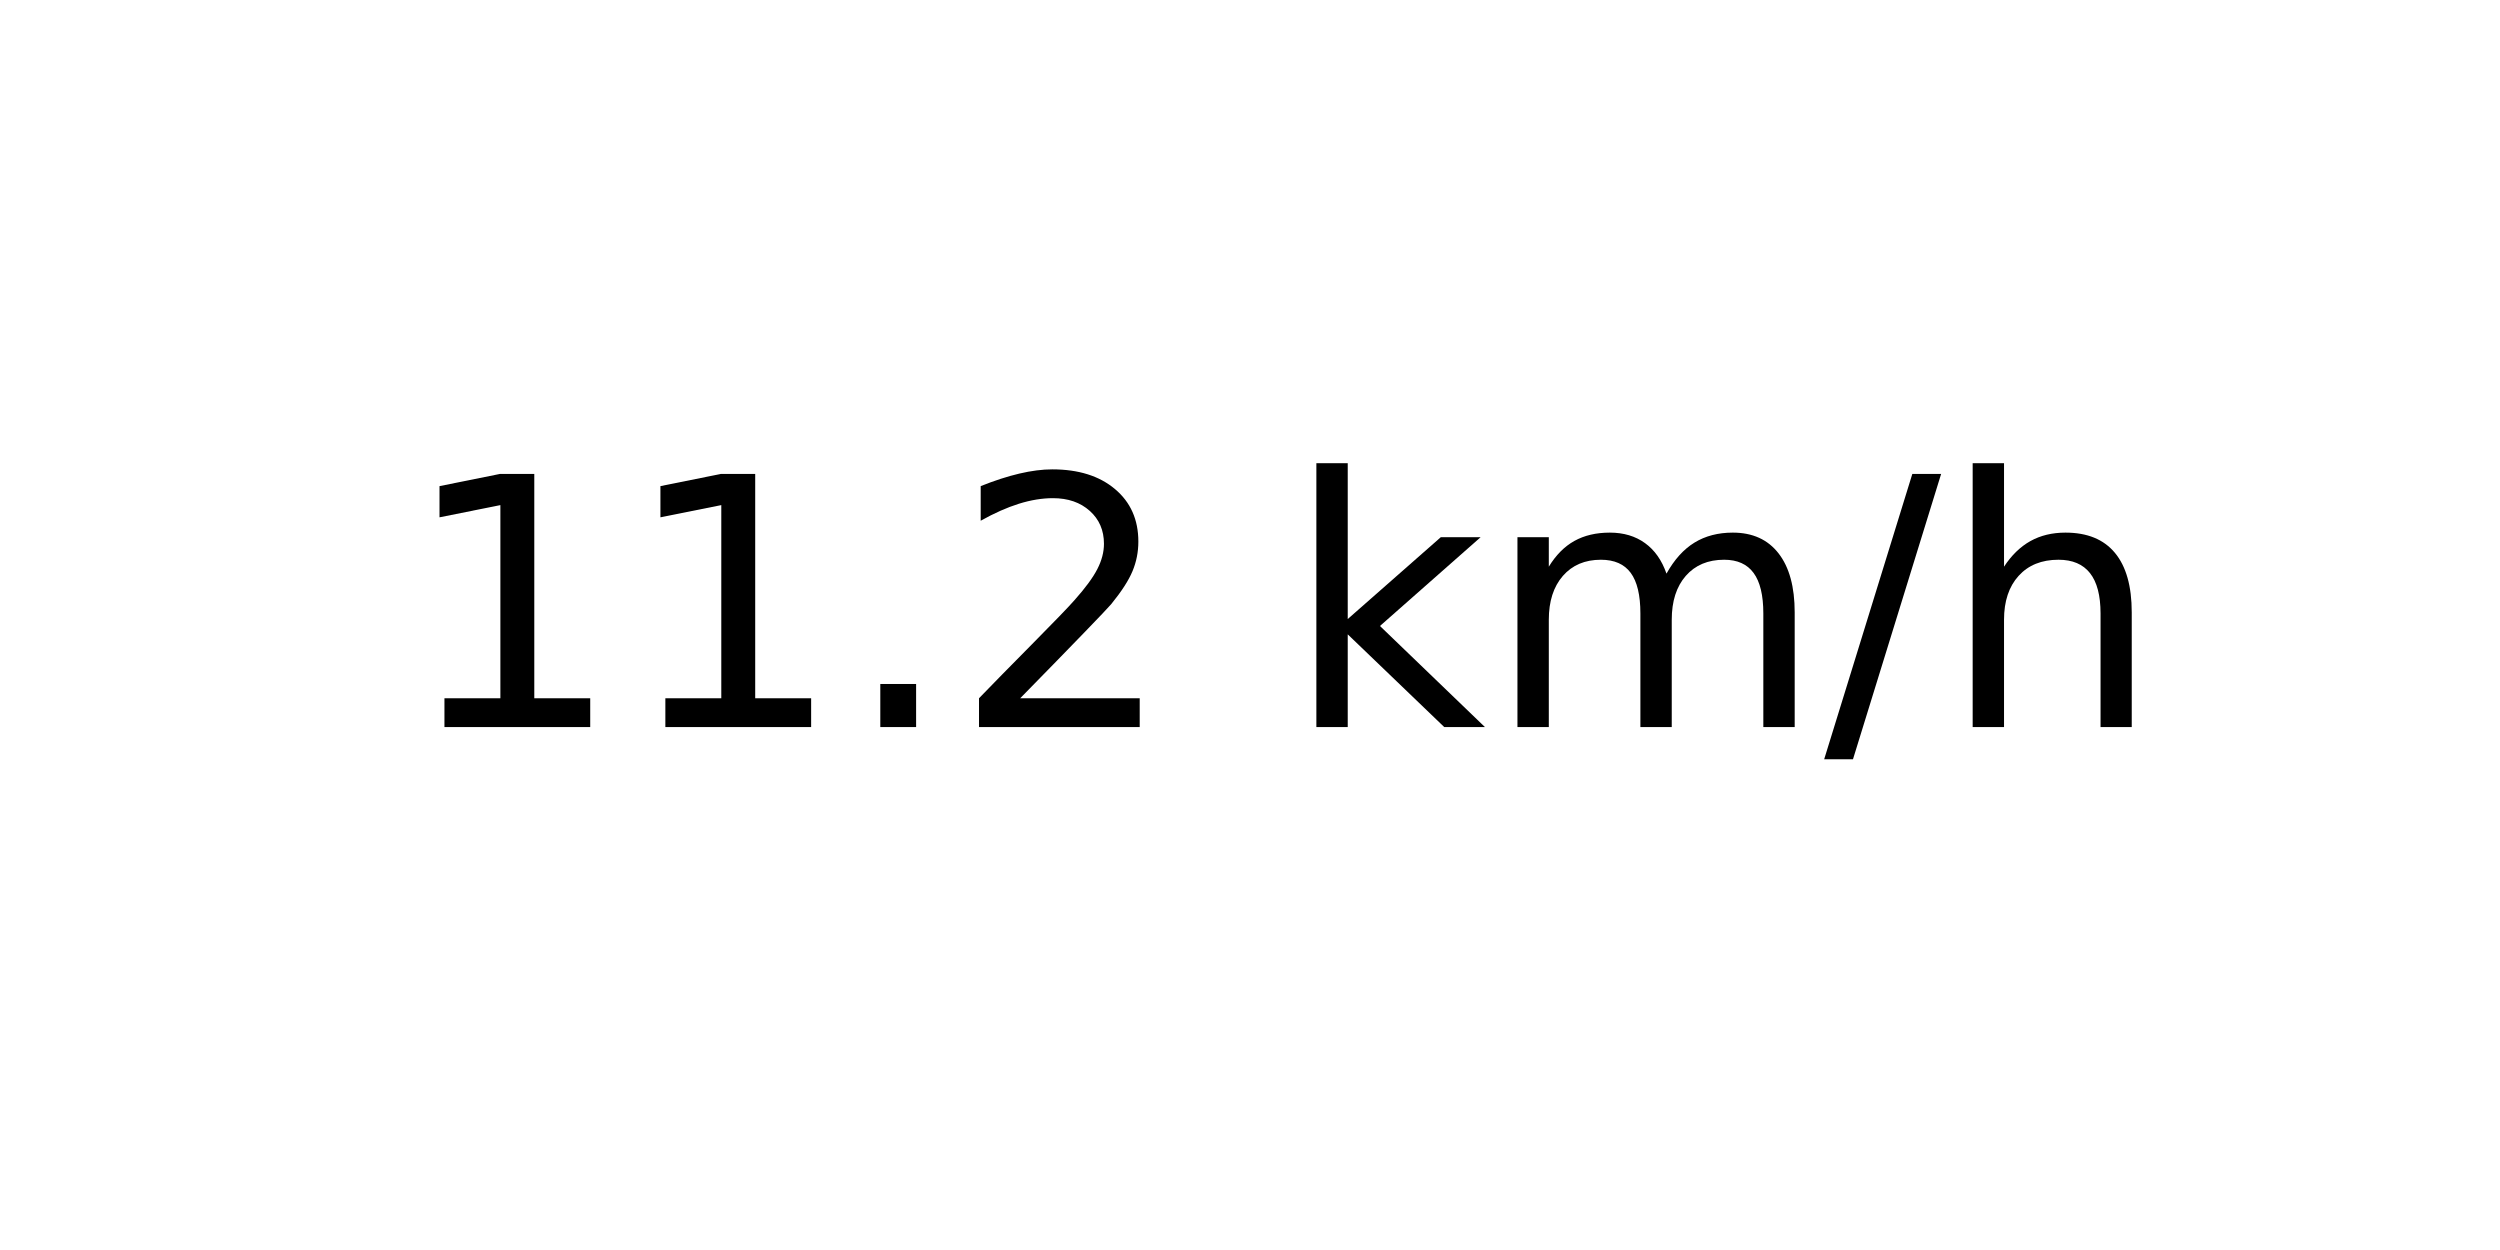
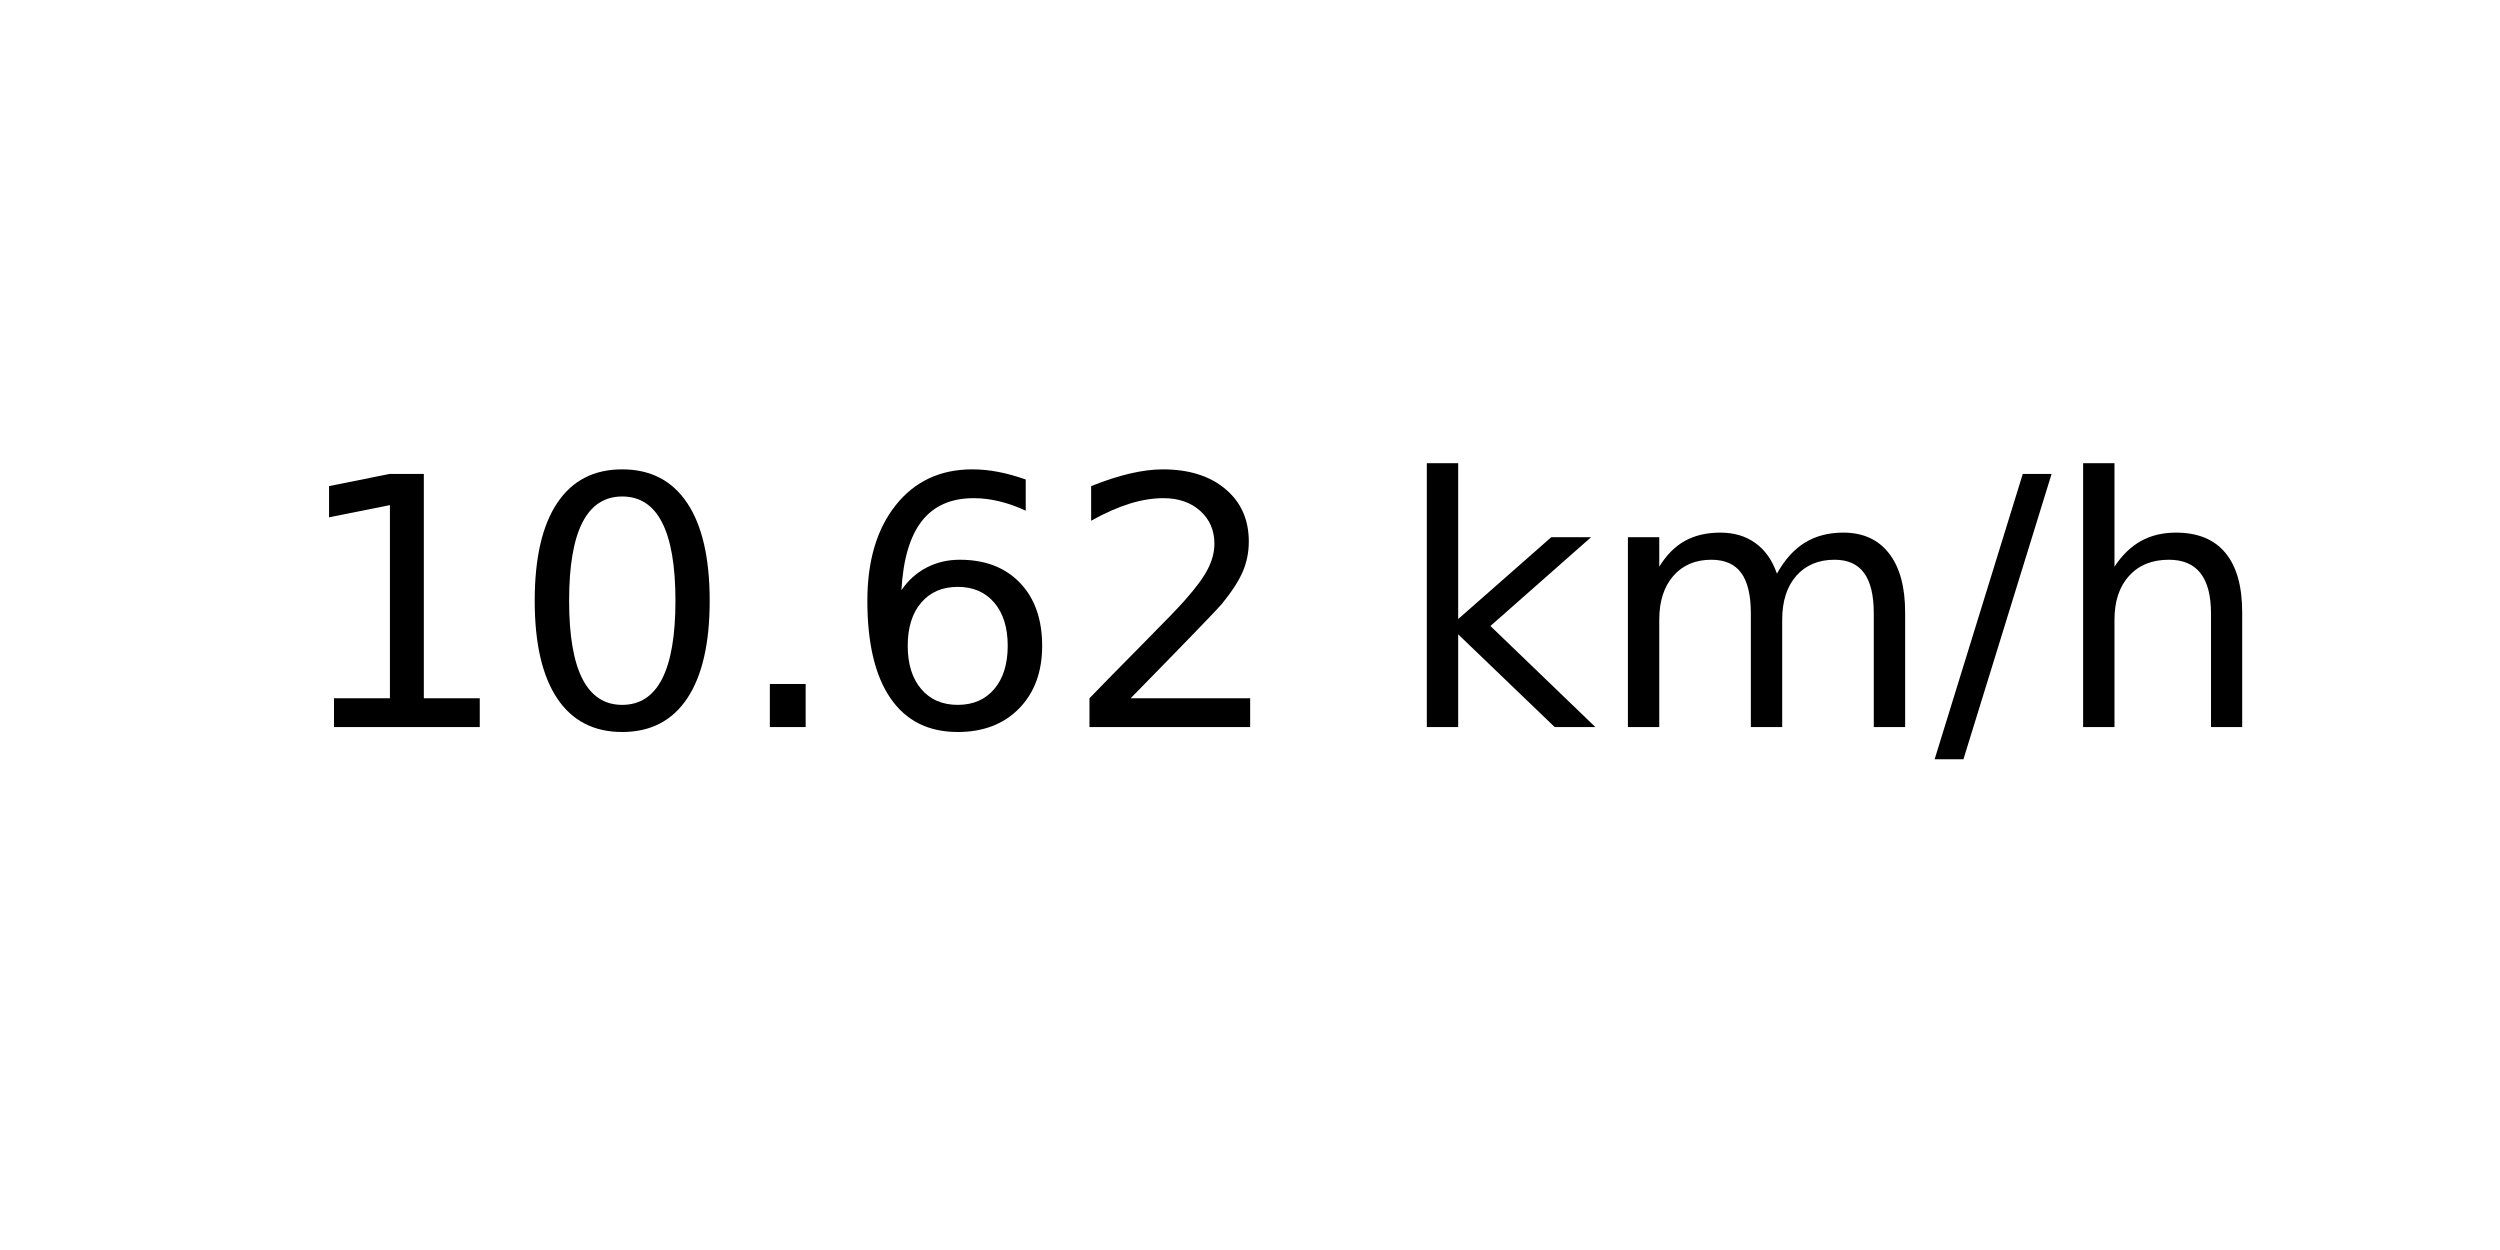
<svg xmlns="http://www.w3.org/2000/svg" xmlns:xlink="http://www.w3.org/1999/xlink" width="72pt" height="36pt" viewBox="0 0 72 36" version="1.1">
  <defs>
    <style type="text/css">*{stroke-linejoin: round; stroke-linecap: butt}</style>
  </defs>
  <g id="figure_1">
    <g id="axes_1">
      <g id="text_1">
-         <g transform="translate(11.55937 20.93937) scale(0.1 -0.1)">
+         <g transform="translate(8.378125 20.93937) scale(0.1 -0.1)">
          <defs>
            <path id="DejaVuSans-31" d="M 794 531  L 1825 531  L 1825 4091  L 703 3866  L 703 4441  L 1819 4666  L 2450 4666  L 2450 531  L 3481 531  L 3481 0  L 794 0  L 794 531  z " transform="scale(0.015625)" />
+             <path id="DejaVuSans-30" d="M 2034 4250  Q 1547 4250 1301 3770  Q 1056 3291 1056 2328  Q 1056 1369 1301 889  Q 1547 409 2034 409  Q 2525 409 2770 889  Q 3016 1369 3016 2328  Q 3016 3291 2770 3770  Q 2525 4250 2034 4250  z M 2034 4750  Q 2819 4750 3233 4129  Q 3647 3509 3647 2328  Q 3647 1150 3233 529  Q 2819 -91 2034 -91  Q 1250 -91 836 529  Q 422 1150 422 2328  Q 422 3509 836 4129  Q 1250 4750 2034 4750  z " transform="scale(0.015625)" />
            <path id="DejaVuSans-2e" d="M 684 794  L 1344 794  L 1344 0  L 684 0  L 684 794  z " transform="scale(0.015625)" />
+             <path id="DejaVuSans-36" d="M 2113 2584  Q 1688 2584 1439 2293  Q 1191 2003 1191 1497  Q 1191 994 1439 701  Q 1688 409 2113 409  Q 2538 409 2786 701  Q 3034 994 3034 1497  Q 3034 2003 2786 2293  Q 2538 2584 2113 2584  z M 3366 4563  L 3366 3988  Q 3128 4100 2886 4159  Q 2644 4219 2406 4219  Q 1781 4219 1451 3797  Q 1122 3375 1075 2522  Q 1259 2794 1537 2939  Q 1816 3084 2150 3084  Q 2853 3084 3261 2657  Q 3669 2231 3669 1497  Q 3669 778 3244 343  Q 2819 -91 2113 -91  Q 1303 -91 875 529  Q 447 1150 447 2328  Q 447 3434 972 4092  Q 1497 4750 2381 4750  Q 2619 4750 2861 4703  Q 3103 4656 3366 4563  z " transform="scale(0.015625)" />
            <path id="DejaVuSans-32" d="M 1228 531  L 3431 531  L 3431 0  L 469 0  L 469 531  Q 828 903 1448 1529  Q 2069 2156 2228 2338  Q 2531 2678 2651 2914  Q 2772 3150 2772 3378  Q 2772 3750 2511 3984  Q 2250 4219 1831 4219  Q 1534 4219 1204 4116  Q 875 4013 500 3803  L 500 4441  Q 881 4594 1212 4672  Q 1544 4750 1819 4750  Q 2544 4750 2975 4387  Q 3406 4025 3406 3419  Q 3406 3131 3298 2873  Q 3191 2616 2906 2266  Q 2828 2175 2409 1742  Q 1991 1309 1228 531  z " transform="scale(0.015625)" />
            <path id="DejaVuSans-20" transform="scale(0.015625)" />
            <path id="DejaVuSans-6b" d="M 581 4863  L 1159 4863  L 1159 1991  L 2875 3500  L 3609 3500  L 1753 1863  L 3688 0  L 2938 0  L 1159 1709  L 1159 0  L 581 0  L 581 4863  z " transform="scale(0.015625)" />
            <path id="DejaVuSans-6d" d="M 3328 2828  Q 3544 3216 3844 3400  Q 4144 3584 4550 3584  Q 5097 3584 5394 3201  Q 5691 2819 5691 2113  L 5691 0  L 5113 0  L 5113 2094  Q 5113 2597 4934 2840  Q 4756 3084 4391 3084  Q 3944 3084 3684 2787  Q 3425 2491 3425 1978  L 3425 0  L 2847 0  L 2847 2094  Q 2847 2600 2669 2842  Q 2491 3084 2119 3084  Q 1678 3084 1418 2786  Q 1159 2488 1159 1978  L 1159 0  L 581 0  L 581 3500  L 1159 3500  L 1159 2956  Q 1356 3278 1631 3431  Q 1906 3584 2284 3584  Q 2666 3584 2933 3390  Q 3200 3197 3328 2828  z " transform="scale(0.015625)" />
            <path id="DejaVuSans-2f" d="M 1625 4666  L 2156 4666  L 531 -594  L 0 -594  L 1625 4666  z " transform="scale(0.015625)" />
            <path id="DejaVuSans-68" d="M 3513 2113  L 3513 0  L 2938 0  L 2938 2094  Q 2938 2591 2744 2837  Q 2550 3084 2163 3084  Q 1697 3084 1428 2787  Q 1159 2491 1159 1978  L 1159 0  L 581 0  L 581 4863  L 1159 4863  L 1159 2956  Q 1366 3272 1645 3428  Q 1925 3584 2291 3584  Q 2894 3584 3203 3211  Q 3513 2838 3513 2113  z " transform="scale(0.015625)" />
          </defs>
          <use xlink:href="#DejaVuSans-31" />
-           <use xlink:href="#DejaVuSans-31" x="63.623" />
+           <use xlink:href="#DejaVuSans-30" x="63.623" />
          <use xlink:href="#DejaVuSans-2e" x="127.246" />
-           <use xlink:href="#DejaVuSans-32" x="159.033" />
-           <use xlink:href="#DejaVuSans-20" x="222.656" />
-           <use xlink:href="#DejaVuSans-6b" x="254.443" />
-           <use xlink:href="#DejaVuSans-6d" x="312.354" />
-           <use xlink:href="#DejaVuSans-2f" x="409.766" />
-           <use xlink:href="#DejaVuSans-68" x="443.457" />
+           <use xlink:href="#DejaVuSans-36" x="159.033" />
+           <use xlink:href="#DejaVuSans-32" x="222.656" />
+           <use xlink:href="#DejaVuSans-20" x="286.279" />
+           <use xlink:href="#DejaVuSans-6b" x="318.066" />
+           <use xlink:href="#DejaVuSans-6d" x="375.977" />
+           <use xlink:href="#DejaVuSans-2f" x="473.389" />
+           <use xlink:href="#DejaVuSans-68" x="507.08" />
        </g>
      </g>
    </g>
  </g>
</svg>
